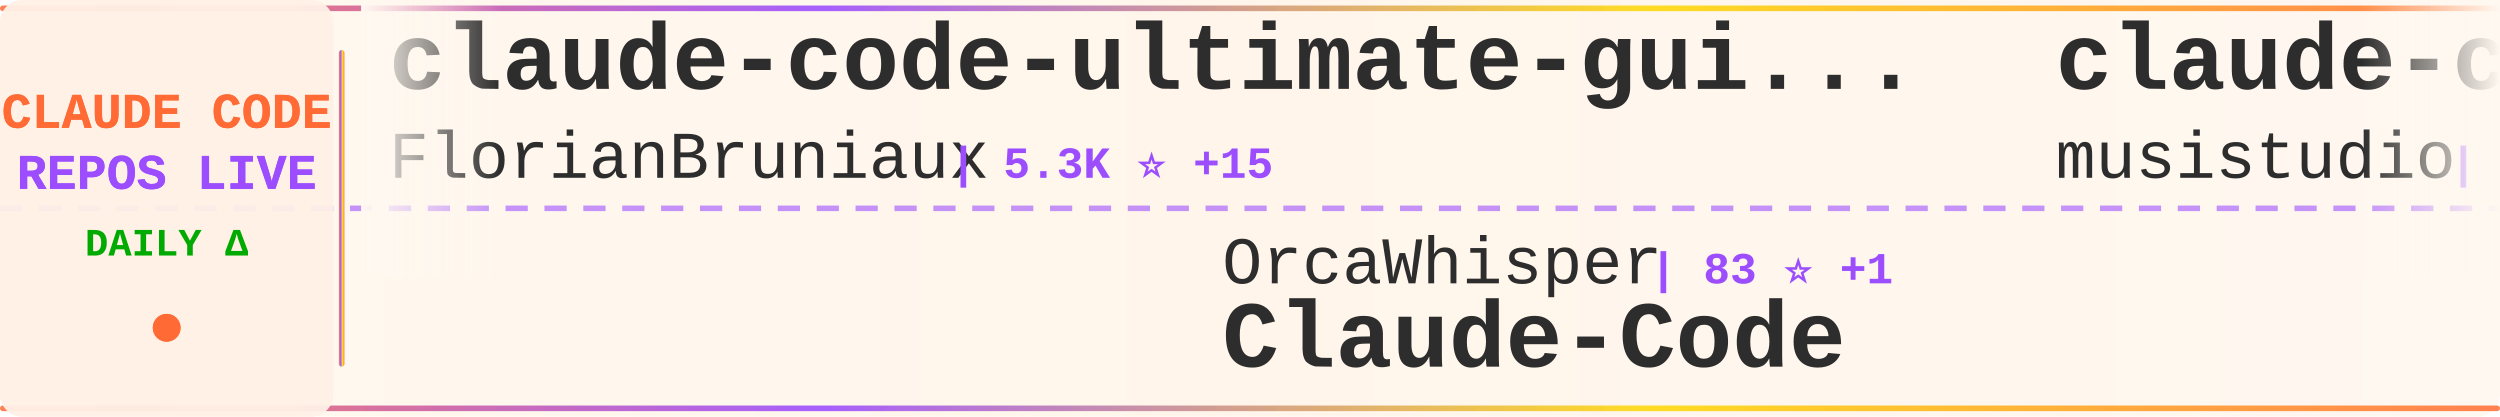
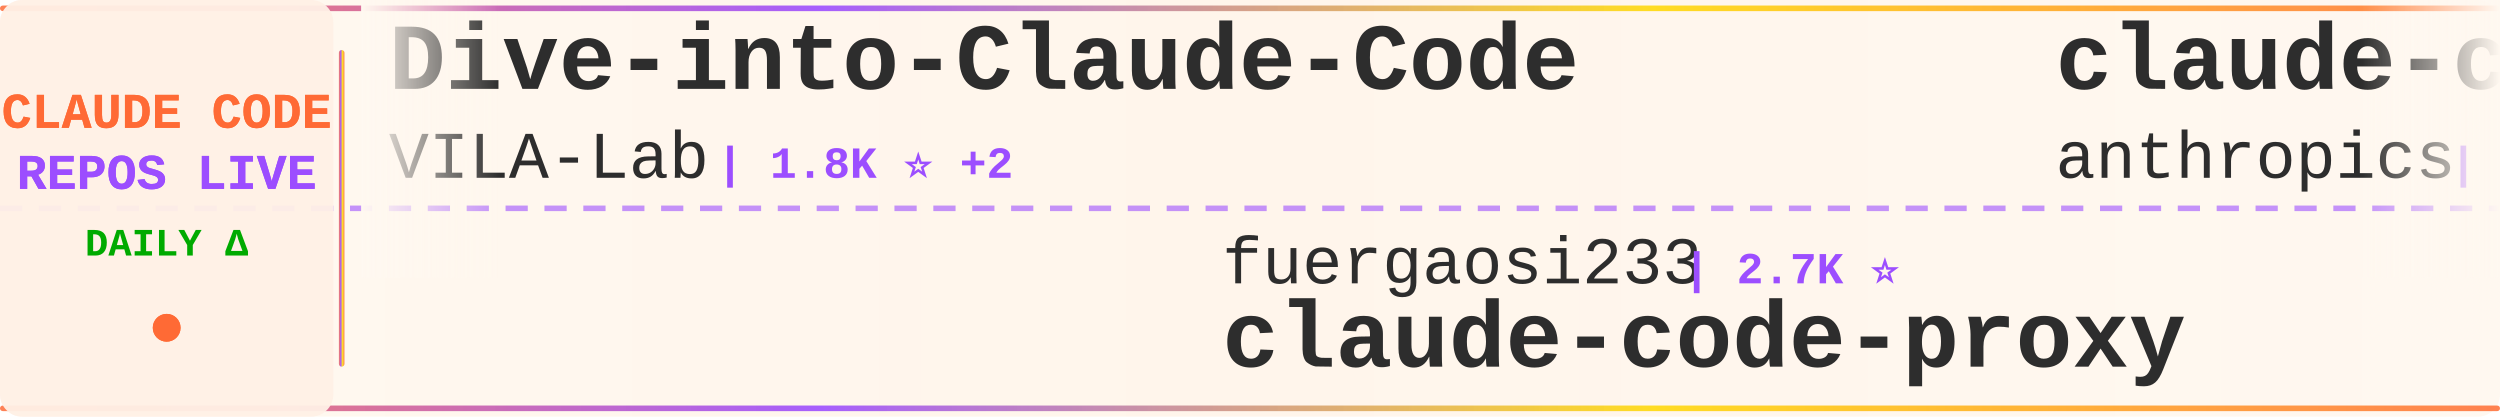
<svg xmlns="http://www.w3.org/2000/svg" width="900" height="150">
  <defs>
    <linearGradient id="tickerBg" x1="0%" y1="0%" x2="100%" y2="0%">
      <stop offset="0%" style="stop-color:#fff8f0;stop-opacity:0.98" />
      <stop offset="50%" style="stop-color:#fff5eb;stop-opacity:1" />
      <stop offset="100%" style="stop-color:#fff8f0;stop-opacity:0.98" />
    </linearGradient>
    <linearGradient id="borderGrad" x1="0%" y1="0%" x2="100%" y2="0%">
      <stop offset="0%" style="stop-color:#FF6B35;stop-opacity:0.85">
        <animate attributeName="stop-opacity" values="0.85;1;0.85" dur="2s" repeatCount="indefinite" />
      </stop>
      <stop offset="33%" style="stop-color:#9C4EFF;stop-opacity:0.9">
        <animate attributeName="stop-opacity" values="0.9;1;0.9" dur="2.2s" repeatCount="indefinite" />
      </stop>
      <stop offset="66%" style="stop-color:#FFD700;stop-opacity:0.85">
        <animate attributeName="stop-opacity" values="0.85;1;0.85" dur="1.8s" repeatCount="indefinite" />
      </stop>
      <stop offset="100%" style="stop-color:#FF6B35;stop-opacity:0.85">
        <animate attributeName="stop-opacity" values="0.85;1;0.85" dur="2s" repeatCount="indefinite" />
      </stop>
    </linearGradient>
    <filter id="textGlow">
      <feGaussianBlur stdDeviation="0.15" result="coloredBlur" />
      <feMerge>
        <feMergeNode in="coloredBlur" />
        <feMergeNode in="SourceGraphic" />
      </feMerge>
    </filter>
    <filter id="metricGlow">
      <feGaussianBlur stdDeviation="0.2" result="coloredBlur" />
      <feMerge>
        <feMergeNode in="coloredBlur" />
        <feMergeNode in="SourceGraphic" />
      </feMerge>
    </filter>
    <linearGradient id="leftFade" x1="0%" y1="0%" x2="100%" y2="0%">
      <stop offset="0%" style="stop-color:#fff8f0;stop-opacity:1" />
      <stop offset="100%" style="stop-color:#fff8f0;stop-opacity:0" />
    </linearGradient>
    <linearGradient id="rightFade" x1="0%" y1="0%" x2="100%" y2="0%">
      <stop offset="0%" style="stop-color:#fff8f0;stop-opacity:0" />
      <stop offset="100%" style="stop-color:#fff8f0;stop-opacity:1" />
    </linearGradient>
  </defs>
  <rect width="900" height="150" fill="url(#tickerBg)" rx="8" />
  <rect x="0" y="2" width="900" height="2" fill="url(#borderGrad)" rx="1" />
  <rect x="0" y="146" width="900" height="2" fill="url(#borderGrad)" rx="1" />
  <line x1="0" y1="75" x2="900" y2="75" stroke="#9C4EFF" stroke-width="2" stroke-dasharray="8 6" opacity="0.6" />
  <rect x="0" y="0" width="120" height="150" fill="#fff0e6" opacity="0.95" rx="8" />
  <text x="60" y="46" font-family="'Courier New', monospace" font-size="18" font-weight="bold" fill="#FF6B35" text-anchor="middle" filter="url(#textGlow)">
    CLAUDE CODE
  </text>
  <text x="60" y="68" font-family="'Courier New', monospace" font-size="18" font-weight="bold" fill="#9C4EFF" text-anchor="middle" filter="url(#textGlow)">
    REPOS LIVE
  </text>
  <text x="60" y="92" font-family="'Courier New', monospace" font-size="14" font-weight="bold" fill="#00aa00" text-anchor="middle">
    DAILY Δ
  </text>
  <circle cx="60" cy="118" r="5" fill="#FF6B35" filter="url(#metricGlow)">
    <animate attributeName="r" values="4;6;4" dur="1.5s" repeatCount="indefinite" />
    <animate attributeName="opacity" values="0.6;1;0.6" dur="1.5s" repeatCount="indefinite" />
  </circle>
  <rect x="122" y="18" width="2" height="114" fill="url(#borderGrad)" rx="1" />
  <clipPath id="tickerClip">
    <rect x="130" y="0" width="770" height="150" />
  </clipPath>
  <g clip-path="url(#tickerClip)">
    <g id="tickerItems">
      <animateTransform attributeName="transform" attributeType="XML" type="translate" from="0 0" to="-3000 0" dur="54s" repeatCount="indefinite" />
      <g transform="translate(0, 0)">
-         <text x="140" y="32" font-family="'Courier New', monospace" font-size="34" font-weight="bold" fill="#2d2d2d">claude-code-ultimate-gui...</text>
-         <text x="140" y="64" font-family="'Courier New', monospace" font-size="24" font-weight="normal" fill="#2d2d2d" opacity="1.0">FlorianBruniaux</text>
-         <text x="342" y="64" font-family="'Courier New', monospace" font-size="16" font-weight="bold" fill="#9C4EFF"> | 5.3K ⭐ +15</text>
+         <text x="140" y="32" font-family="'Courier New', monospace" font-size="34" font-weight="bold" fill="#2d2d2d">Dive-into-Claude-Code</text>
+         <text x="140" y="64" font-family="'Courier New', monospace" font-size="24" font-weight="normal" fill="#2d2d2d" opacity="1.0">VILA-Lab</text>
+         <text x="258" y="64" font-family="'Courier New', monospace" font-size="16" font-weight="bold" fill="#9C4EFF"> | 1.8K ⭐ +2</text>
      </g>
      <g transform="translate(300, 0)">
-         <text x="140" y="102" font-family="'Courier New', monospace" font-size="24" font-weight="normal" fill="#2d2d2d" opacity="1.0">OrcaWhisper</text>
-         <text x="294" y="102" font-family="'Courier New', monospace" font-size="16" font-weight="bold" fill="#9C4EFF"> | 83 ⭐ +1</text>
-         <text x="140" y="132" font-family="'Courier New', monospace" font-size="34" font-weight="bold" fill="#2d2d2d">Claude-Code</text>
+         <text x="140" y="102" font-family="'Courier New', monospace" font-size="24" font-weight="normal" fill="#2d2d2d" opacity="1.0">fuergaosi233</text>
+         <text x="306" y="102" font-family="'Courier New', monospace" font-size="16" font-weight="bold" fill="#9C4EFF"> | 2.7K ⭐</text>
+         <text x="140" y="132" font-family="'Courier New', monospace" font-size="34" font-weight="bold" fill="#2d2d2d">claude-code-proxy</text>
      </g>
      <g transform="translate(600, 0)">
-         <text x="140" y="32" font-family="'Courier New', monospace" font-size="34" font-weight="bold" fill="#2d2d2d">claude-code-router</text>
-         <text x="140" y="64" font-family="'Courier New', monospace" font-size="24" font-weight="normal" fill="#2d2d2d" opacity="1.0">musistudio</text>
-         <text x="282" y="64" font-family="'Courier New', monospace" font-size="16" font-weight="bold" fill="#9C4EFF"> | 35.6K ⭐ +25</text>
+         <text x="140" y="32" font-family="'Courier New', monospace" font-size="34" font-weight="bold" fill="#2d2d2d">claude-code-action</text>
+         <text x="140" y="64" font-family="'Courier New', monospace" font-size="24" font-weight="normal" fill="#2d2d2d" opacity="1.0">anthropics</text>
+         <text x="282" y="64" font-family="'Courier New', monospace" font-size="16" font-weight="bold" fill="#9C4EFF"> | 8.3K ⭐ +14</text>
      </g>
      <g transform="translate(900, 0)">
-         <text x="140" y="102" font-family="'Courier New', monospace" font-size="24" font-weight="normal" fill="#2d2d2d" opacity="1.0">ghuntley</text>
-         <text x="258" y="102" font-family="'Courier New', monospace" font-size="16" font-weight="bold" fill="#9C4EFF"> | 986 ⭐</text>
-         <text x="140" y="132" font-family="'Courier New', monospace" font-size="34" font-weight="bold" fill="#2d2d2d">claude-code-source-code-...</text>
+         <text x="140" y="102" font-family="'Courier New', monospace" font-size="24" font-weight="normal" fill="#2d2d2d" opacity="1.0">pedrohcgs</text>
+         <text x="270" y="102" font-family="'Courier New', monospace" font-size="16" font-weight="bold" fill="#9C4EFF"> | 1.4K ⭐ +5</text>
+         <text x="140" y="132" font-family="'Courier New', monospace" font-size="34" font-weight="bold" fill="#2d2d2d">claude-code-my-workflow</text>
      </g>
      <g transform="translate(1200, 0)">
-         <text x="140" y="32" font-family="'Courier New', monospace" font-size="34" font-weight="bold" fill="#2d2d2d">oh-my-claudecode</text>
-         <text x="140" y="64" font-family="'Courier New', monospace" font-size="24" font-weight="normal" fill="#2d2d2d" opacity="1.0">Yeachan-Heo</text>
-         <text x="294" y="64" font-family="'Courier New', monospace" font-size="16" font-weight="bold" fill="#9C4EFF"> | 37.4K ⭐ +33</text>
+         <text x="140" y="32" font-family="'Courier New', monospace" font-size="34" font-weight="bold" fill="#2d2d2d">claude-code-guide</text>
+         <text x="140" y="64" font-family="'Courier New', monospace" font-size="24" font-weight="normal" fill="#2d2d2d" opacity="1.0">zebbern</text>
+         <text x="246" y="64" font-family="'Courier New', monospace" font-size="16" font-weight="bold" fill="#9C4EFF"> | 4.4K ⭐ +2</text>
      </g>
      <g transform="translate(1500, 0)">
-         <text x="140" y="102" font-family="'Courier New', monospace" font-size="24" font-weight="normal" fill="#2d2d2d" opacity="1.0">AprilNEA</text>
-         <text x="258" y="102" font-family="'Courier New', monospace" font-size="16" font-weight="bold" fill="#9C4EFF"> | 387 ⭐</text>
-         <text x="140" y="132" font-family="'Courier New', monospace" font-size="34" font-weight="bold" fill="#2d2d2d">claude-code-source</text>
+         <text x="140" y="102" font-family="'Courier New', monospace" font-size="24" font-weight="normal" fill="#2d2d2d" opacity="1.0">ykdojo</text>
+         <text x="234" y="102" font-family="'Courier New', monospace" font-size="16" font-weight="bold" fill="#9C4EFF"> | 9.0K ⭐ +6</text>
+         <text x="140" y="132" font-family="'Courier New', monospace" font-size="34" font-weight="bold" fill="#2d2d2d">claude-code-tips</text>
      </g>
      <g transform="translate(1800, 0)">
-         <text x="140" y="32" font-family="'Courier New', monospace" font-size="34" font-weight="bold" fill="#2d2d2d">claude-code-webui</text>
-         <text x="140" y="64" font-family="'Courier New', monospace" font-size="24" font-weight="normal" fill="#2d2d2d" opacity="1.0">sugyan</text>
-         <text x="234" y="64" font-family="'Courier New', monospace" font-size="16" font-weight="bold" fill="#9C4EFF"> | 1.1K ⭐</text>
+         <text x="140" y="32" font-family="'Courier New', monospace" font-size="34" font-weight="bold" fill="#2d2d2d">claude-code-spec-workflo...</text>
+         <text x="140" y="64" font-family="'Courier New', monospace" font-size="24" font-weight="normal" fill="#2d2d2d" opacity="1.0">Pimzino</text>
+         <text x="246" y="64" font-family="'Courier New', monospace" font-size="16" font-weight="bold" fill="#9C4EFF"> | 3.8K ⭐</text>
      </g>
      <g transform="translate(2100, 0)">
-         <text x="140" y="102" font-family="'Courier New', monospace" font-size="24" font-weight="normal" fill="#2d2d2d" opacity="1.0">ponponon</text>
-         <text x="258" y="102" font-family="'Courier New', monospace" font-size="16" font-weight="bold" fill="#9C4EFF"> | 2.3K ⭐ +1</text>
-         <text x="140" y="132" font-family="'Courier New', monospace" font-size="34" font-weight="bold" fill="#2d2d2d">claude_code_src</text>
+         <text x="140" y="102" font-family="'Courier New', monospace" font-size="24" font-weight="normal" fill="#2d2d2d" opacity="1.0">nicedreamzapp</text>
+         <text x="318" y="102" font-family="'Courier New', monospace" font-size="16" font-weight="bold" fill="#9C4EFF"> | 2.9K ⭐ +1</text>
+         <text x="140" y="132" font-family="'Courier New', monospace" font-size="34" font-weight="bold" fill="#2d2d2d">claude-code-local</text>
      </g>
      <g transform="translate(2400, 0)">
-         <text x="140" y="32" font-family="'Courier New', monospace" font-size="34" font-weight="bold" fill="#2d2d2d">claude-code-cli</text>
-         <text x="140" y="64" font-family="'Courier New', monospace" font-size="24" font-weight="normal" fill="#2d2d2d" opacity="1.0">huangserva</text>
-         <text x="282" y="64" font-family="'Courier New', monospace" font-size="16" font-weight="bold" fill="#9C4EFF"> | 619 ⭐ +1</text>
+         <text x="140" y="32" font-family="'Courier New', monospace" font-size="34" font-weight="bold" fill="#2d2d2d">claude-howto</text>
+         <text x="140" y="64" font-family="'Courier New', monospace" font-size="24" font-weight="normal" fill="#2d2d2d" opacity="1.0">luongnv89</text>
+         <text x="270" y="64" font-family="'Courier New', monospace" font-size="16" font-weight="bold" fill="#9C4EFF"> | 39.3K ⭐ +54</text>
      </g>
      <g transform="translate(2700, 0)">
-         <text x="140" y="102" font-family="'Courier New', monospace" font-size="24" font-weight="normal" fill="#2d2d2d" opacity="1.0">jqueryscript</text>
-         <text x="306" y="102" font-family="'Courier New', monospace" font-size="16" font-weight="bold" fill="#9C4EFF"> | 458 ⭐ +1</text>
-         <text x="140" y="132" font-family="'Courier New', monospace" font-size="34" font-weight="bold" fill="#2d2d2d">awesome-claude-code</text>
+         <text x="140" y="102" font-family="'Courier New', monospace" font-size="24" font-weight="normal" fill="#2d2d2d" opacity="1.0">AICoderTudou</text>
+         <text x="306" y="102" font-family="'Courier New', monospace" font-size="16" font-weight="bold" fill="#9C4EFF"> | 497 ⭐</text>
+         <text x="140" y="132" font-family="'Courier New', monospace" font-size="34" font-weight="bold" fill="#2d2d2d">claude-code-tudou</text>
      </g>
      <g transform="translate(3000, 0)">
-         <text x="140" y="32" font-family="'Courier New', monospace" font-size="34" font-weight="bold" fill="#2d2d2d">claude-code-ultimate-gui...</text>
-         <text x="140" y="64" font-family="'Courier New', monospace" font-size="24" font-weight="normal" fill="#2d2d2d" opacity="1.0">FlorianBruniaux</text>
-         <text x="342" y="64" font-family="'Courier New', monospace" font-size="16" font-weight="bold" fill="#9C4EFF"> | 5.3K ⭐ +15</text>
+         <text x="140" y="32" font-family="'Courier New', monospace" font-size="34" font-weight="bold" fill="#2d2d2d">Dive-into-Claude-Code</text>
+         <text x="140" y="64" font-family="'Courier New', monospace" font-size="24" font-weight="normal" fill="#2d2d2d" opacity="1.0">VILA-Lab</text>
+         <text x="258" y="64" font-family="'Courier New', monospace" font-size="16" font-weight="bold" fill="#9C4EFF"> | 1.8K ⭐ +2</text>
      </g>
      <g transform="translate(3300, 0)">
-         <text x="140" y="102" font-family="'Courier New', monospace" font-size="24" font-weight="normal" fill="#2d2d2d" opacity="1.0">OrcaWhisper</text>
-         <text x="294" y="102" font-family="'Courier New', monospace" font-size="16" font-weight="bold" fill="#9C4EFF"> | 83 ⭐ +1</text>
-         <text x="140" y="132" font-family="'Courier New', monospace" font-size="34" font-weight="bold" fill="#2d2d2d">Claude-Code</text>
+         <text x="140" y="102" font-family="'Courier New', monospace" font-size="24" font-weight="normal" fill="#2d2d2d" opacity="1.0">fuergaosi233</text>
+         <text x="306" y="102" font-family="'Courier New', monospace" font-size="16" font-weight="bold" fill="#9C4EFF"> | 2.7K ⭐</text>
+         <text x="140" y="132" font-family="'Courier New', monospace" font-size="34" font-weight="bold" fill="#2d2d2d">claude-code-proxy</text>
      </g>
      <g transform="translate(3600, 0)">
-         <text x="140" y="32" font-family="'Courier New', monospace" font-size="34" font-weight="bold" fill="#2d2d2d">claude-code-router</text>
-         <text x="140" y="64" font-family="'Courier New', monospace" font-size="24" font-weight="normal" fill="#2d2d2d" opacity="1.0">musistudio</text>
-         <text x="282" y="64" font-family="'Courier New', monospace" font-size="16" font-weight="bold" fill="#9C4EFF"> | 35.6K ⭐ +25</text>
+         <text x="140" y="32" font-family="'Courier New', monospace" font-size="34" font-weight="bold" fill="#2d2d2d">claude-code-action</text>
+         <text x="140" y="64" font-family="'Courier New', monospace" font-size="24" font-weight="normal" fill="#2d2d2d" opacity="1.0">anthropics</text>
+         <text x="282" y="64" font-family="'Courier New', monospace" font-size="16" font-weight="bold" fill="#9C4EFF"> | 8.3K ⭐ +14</text>
      </g>
      <g transform="translate(3900, 0)">
-         <text x="140" y="102" font-family="'Courier New', monospace" font-size="24" font-weight="normal" fill="#2d2d2d" opacity="1.0">ghuntley</text>
-         <text x="258" y="102" font-family="'Courier New', monospace" font-size="16" font-weight="bold" fill="#9C4EFF"> | 986 ⭐</text>
-         <text x="140" y="132" font-family="'Courier New', monospace" font-size="34" font-weight="bold" fill="#2d2d2d">claude-code-source-code-...</text>
+         <text x="140" y="102" font-family="'Courier New', monospace" font-size="24" font-weight="normal" fill="#2d2d2d" opacity="1.0">pedrohcgs</text>
+         <text x="270" y="102" font-family="'Courier New', monospace" font-size="16" font-weight="bold" fill="#9C4EFF"> | 1.4K ⭐ +5</text>
+         <text x="140" y="132" font-family="'Courier New', monospace" font-size="34" font-weight="bold" fill="#2d2d2d">claude-code-my-workflow</text>
      </g>
    </g>
  </g>
  <rect x="130" y="0" width="50" height="100" fill="url(#leftFade)" />
  <rect x="850" y="0" width="50" height="100" fill="url(#rightFade)" />
</svg>
